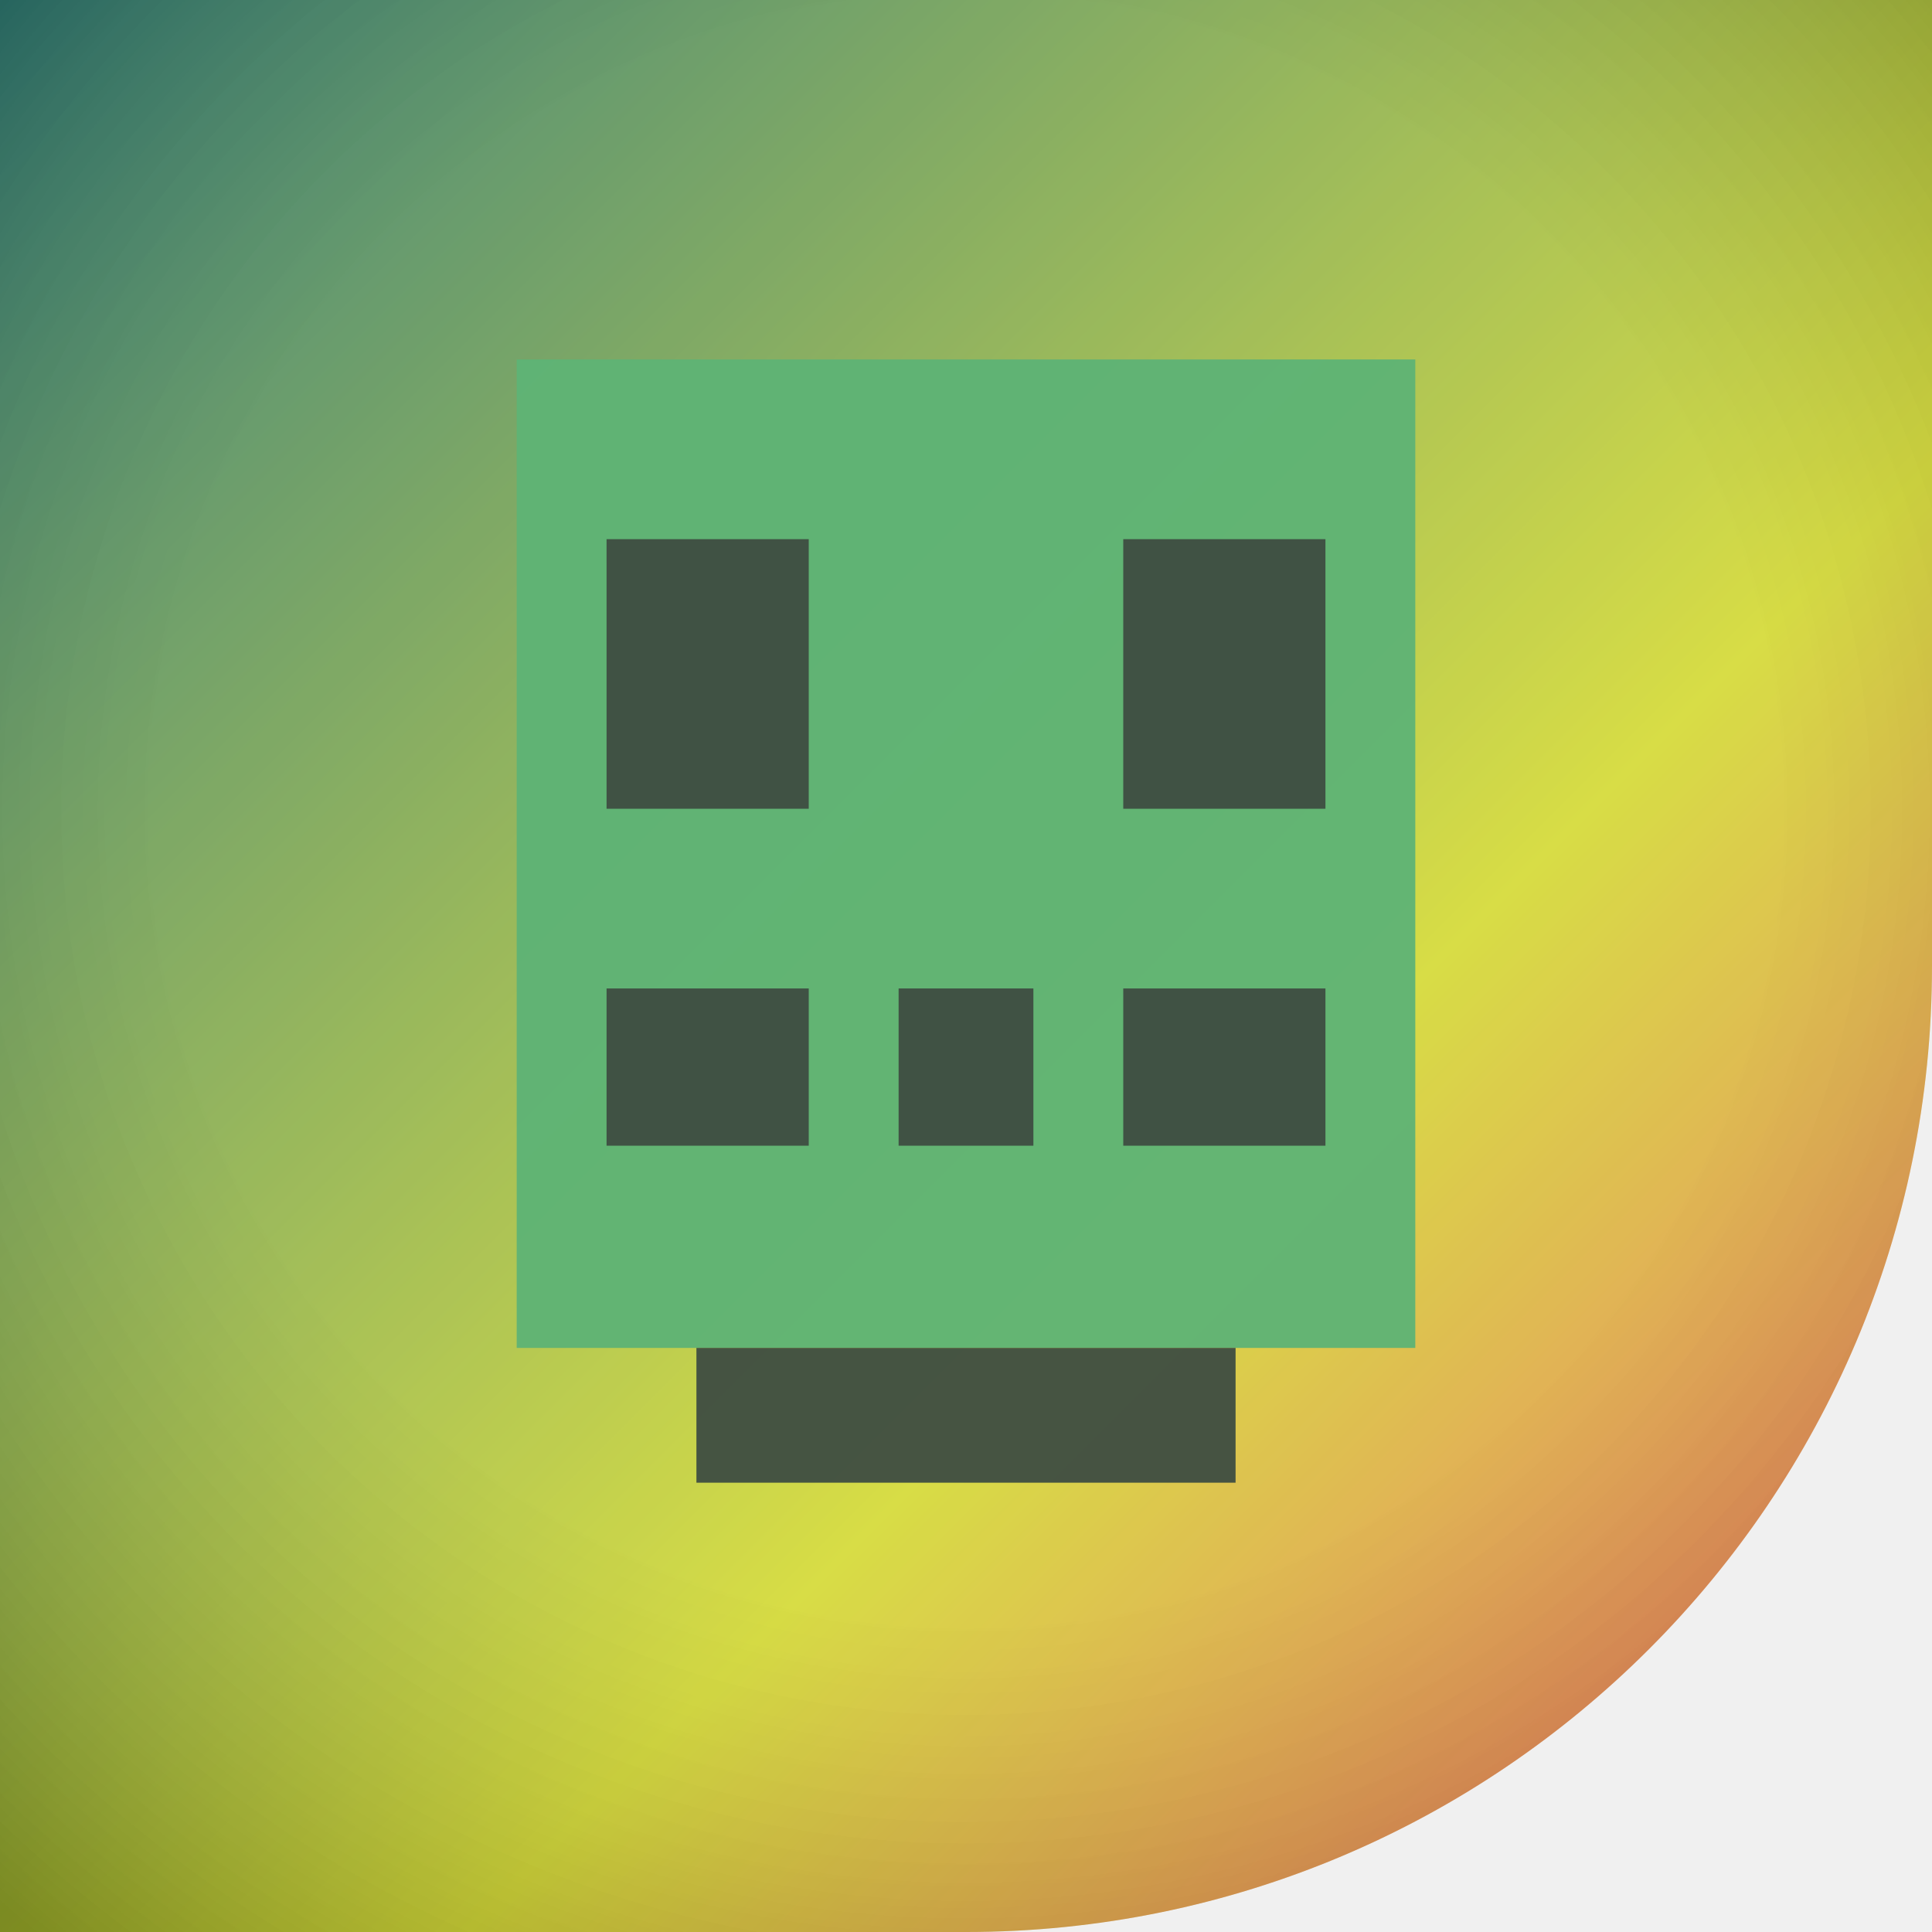
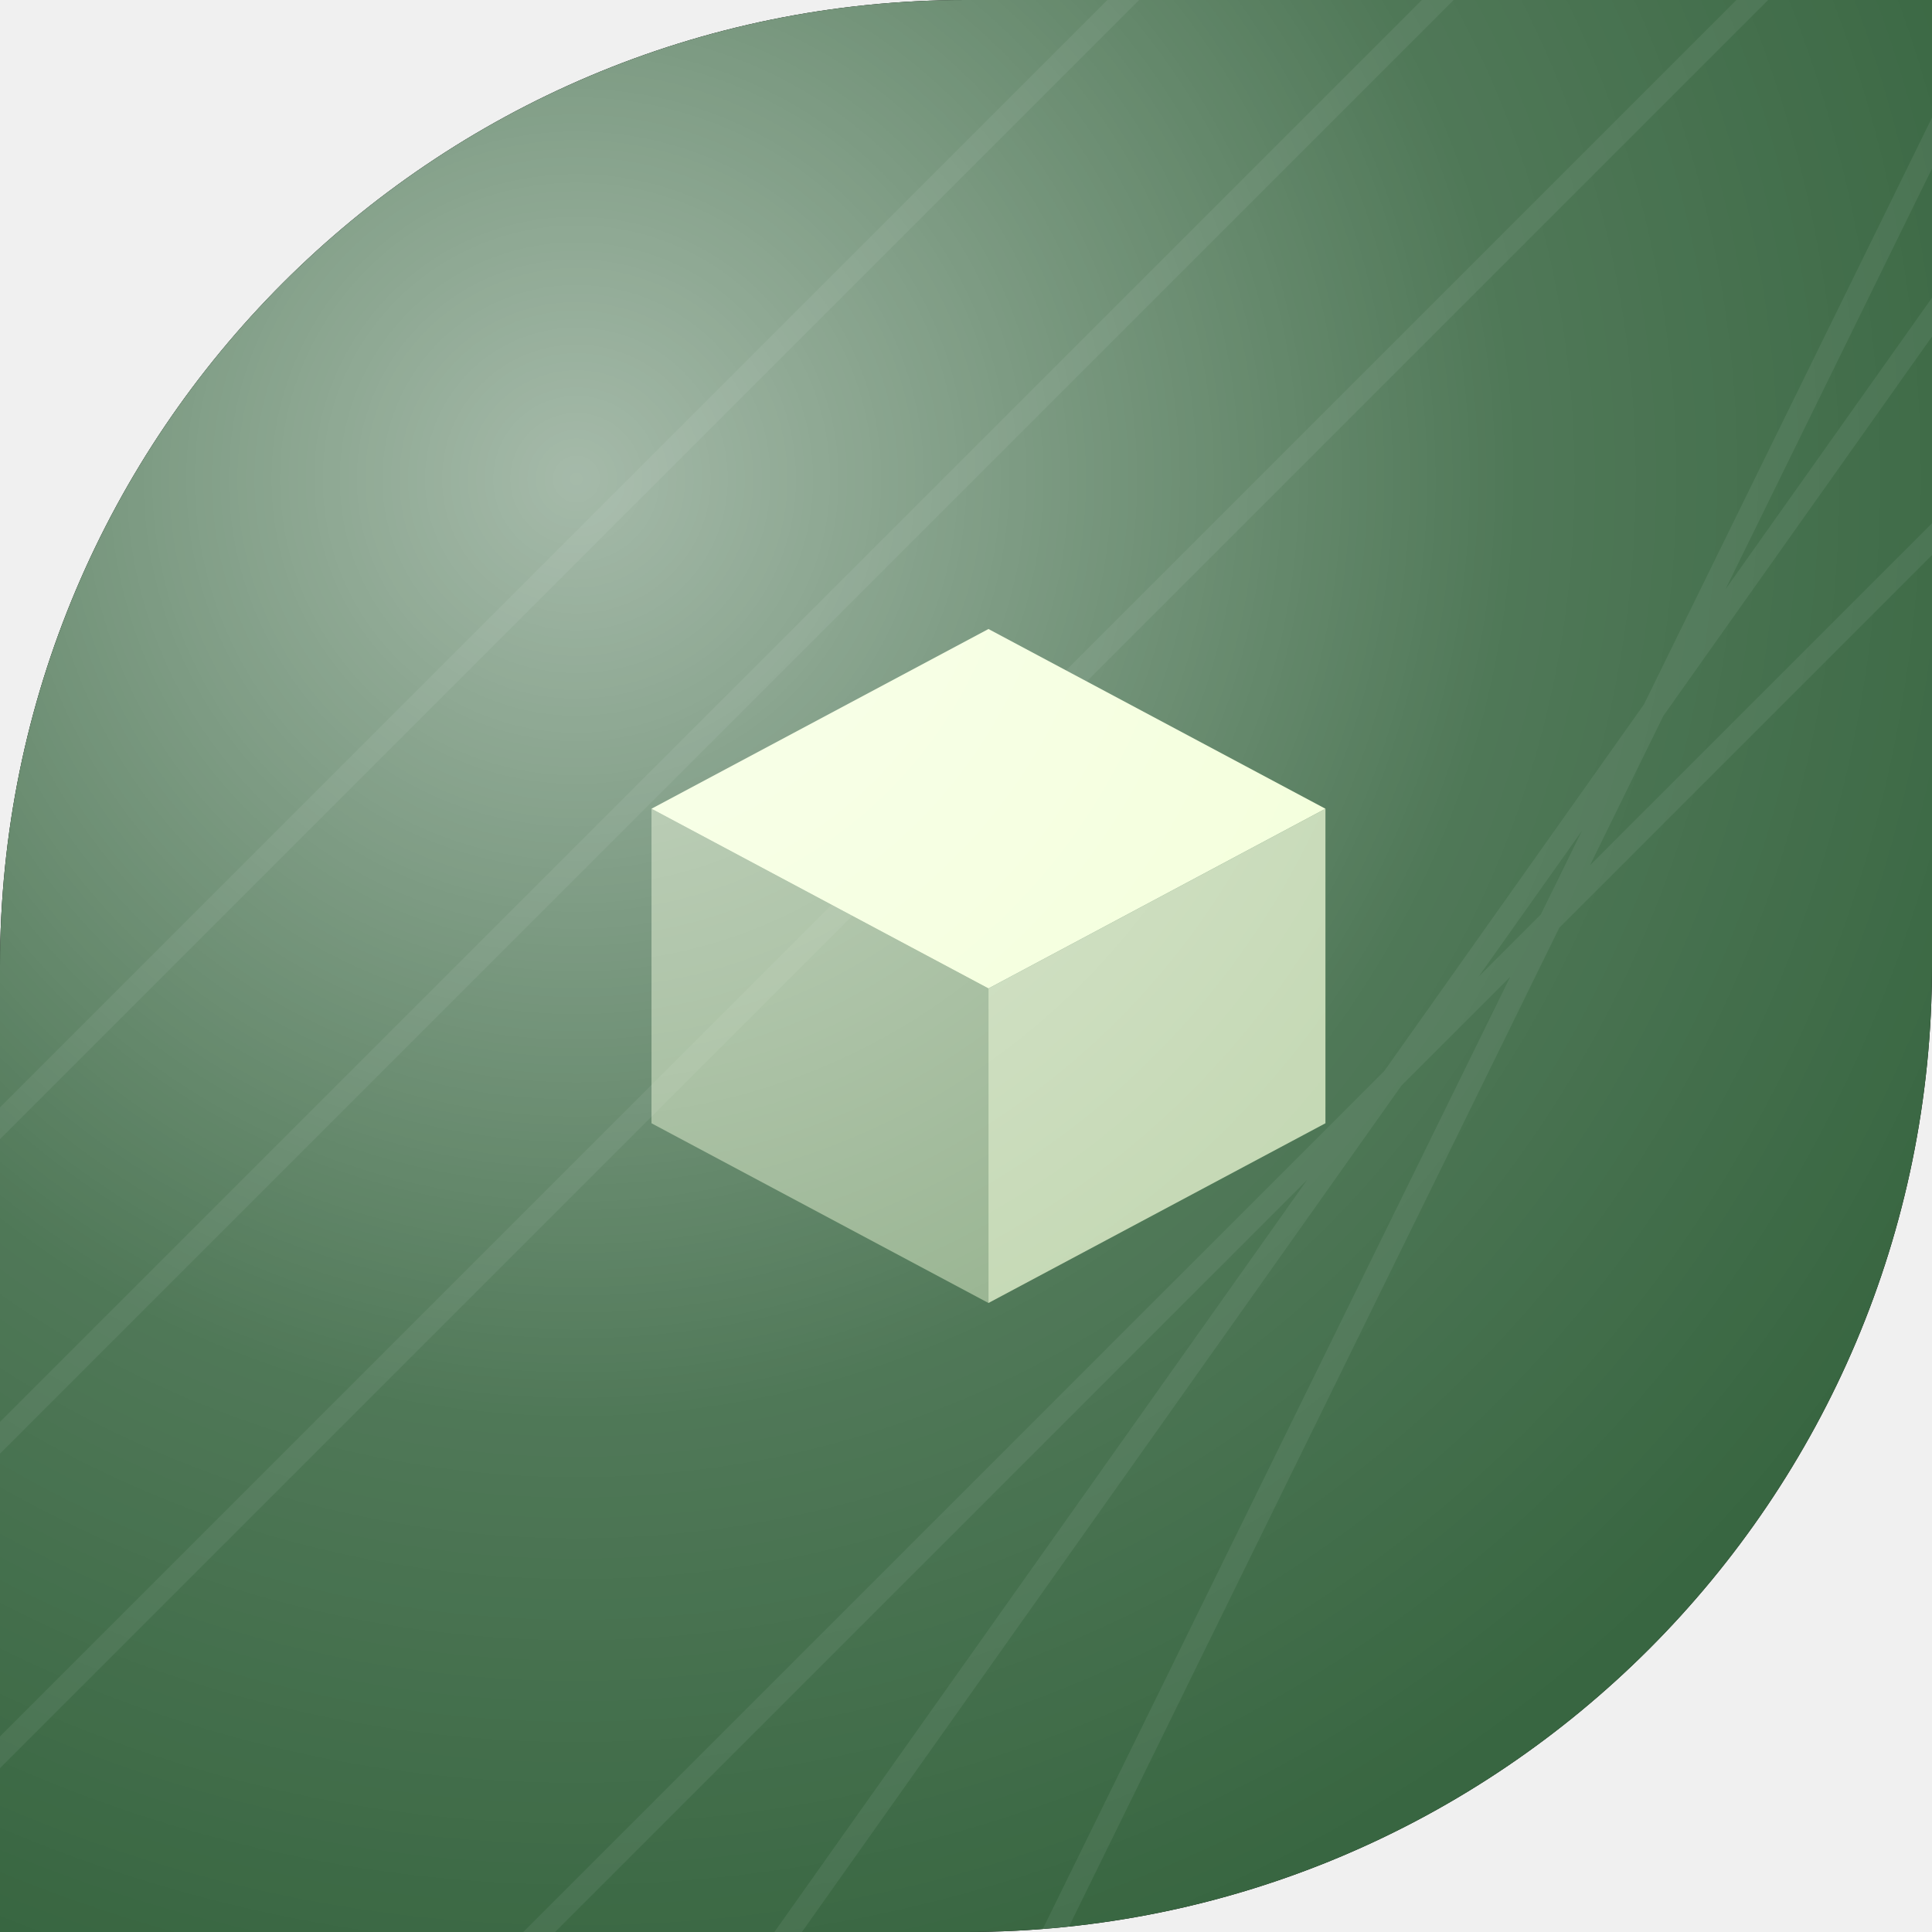
<svg xmlns="http://www.w3.org/2000/svg" width="86" height="86" viewBox="0 0 86 86">
  <defs>
-     <clipPath id="sh">
-       <path d="M 0 0 L 86.0 0 L 86.0 86.0 L 0 86.0 Z M 86 43 A 43.0 43.0 0 0 1 43.0 86.0 L 86 86 Z" />
+     <clipPath id="c9">
+       <path d="M 0 0 L 86.0 0 L 86.0 86.0 L 0 86.0 Z M 0 43 A 43.0 43.0 0 0 1 43.0 0.0 L 0 0 Z M 86 43 A 43.0 43.0 0 0 1 43.0 86.0 L 86 86 Z" fill-rule="evenodd" />
    </clipPath>
-     <linearGradient id="g" x1="0" y1="0" x2="1" y2="1">
-       <stop offset="0" stop-color="#196b64" />
-       <stop offset="0.62" stop-color="#d0d622" />
-       <stop offset="1" stop-color="#f04b56" />
+     <linearGradient id="g9" gradientTransform="rotate(333 43 43)">
+       <stop offset="0" stop-color="#a7c957" />
+       <stop offset="1" stop-color="#386641" />
    </linearGradient>
-     <radialGradient id="vig" cx="0.5" cy="0.42" r="0.75">
-       <stop offset="0.55" stop-color="rgba(255,255,255,0.16)" />
-       <stop offset="1" stop-color="rgba(0,0,0,0.28)" />
+     <radialGradient id="h9" cx="0.3" cy="0.25" r="0.8">
+       <stop offset="0" stop-color="#ffffff" stop-opacity="0.55" />
+       <stop offset="0.6" stop-color="#ffffff" stop-opacity="0.12" />
+       <stop offset="1" stop-color="#ffffff" stop-opacity="0" />
    </radialGradient>
  </defs>
-   <g clip-path="url(#sh)">
-     <path d="M 0 0 L 86.0 0 L 86.0 86.0 L 0 86.0 Z M 86 43 A 43.0 43.0 0 0 1 43.0 86.0 L 86 86 Z" fill="url(#g)" />
-     <rect x="23" y="16" width="40" height="44" rx="0" fill="rgba(63,165,91,0.95)" fill-opacity="1" />
-     <rect x="27" y="24" width="9" height="12" rx="0" fill="rgba(26,43,30,0.95)" fill-opacity="1" />
-     <rect x="50" y="24" width="9" height="12" rx="0" fill="rgba(26,43,30,0.95)" fill-opacity="1" />
-     <rect x="27" y="44" width="9" height="7" rx="0" fill="rgba(26,43,30,0.95)" fill-opacity="1" />
-     <rect x="50" y="44" width="9" height="7" rx="0" fill="rgba(26,43,30,0.95)" fill-opacity="1" />
-     <rect x="40" y="44" width="6" height="7" rx="0" fill="rgba(26,43,30,0.95)" fill-opacity="1" />
-     <rect x="31" y="60" width="24" height="6" rx="0" fill="rgba(26,43,30,0.95)" fill-opacity="1" />
-     <path d="M 0 0 L 86.0 0 L 86.0 86.0 L 0 86.0 Z M 86 43 A 43.0 43.0 0 0 1 43.0 86.0 L 86 86 Z" fill="url(#vig)" />
+   <path d="M 0 0 L 86.0 0 L 86.0 86.0 L 0 86.0 Z M 0 43 A 43.0 43.0 0 0 1 43.0 0.0 L 0 0 Z M 86 43 A 43.0 43.0 0 0 1 43.0 86.0 L 86 86 Z" fill="#000000" fill-rule="evenodd" />
+   <g clip-path="url(#c9)">
+     <rect width="86" height="86" fill="url(#g9)" />
+     <path d="M-10 60 L96 -46 M-10 74 L96 -32 M-10 88 L96 -18 M14 96 L96 14 M28 96 L96 0 M42 96 L96 -14" stroke="#ffffff" stroke-width="1" opacity="0.07" />
+     <g transform="translate(1 0)">
+       <path d="M43 28 L58 36 L43 44 L28 36 Z" fill="#f2ffd6" />
+       <path d="M58 36 V50 L43 58 V44 Z" fill="#f2ffd6" fill-opacity="0.72" />
+       <path d="M28 36 V50 L43 58 V44 Z" fill="#f2ffd6" fill-opacity="0.45" />
+     </g>
+     <rect width="86" height="86" fill="url(#h9)" />
  </g>
</svg>
